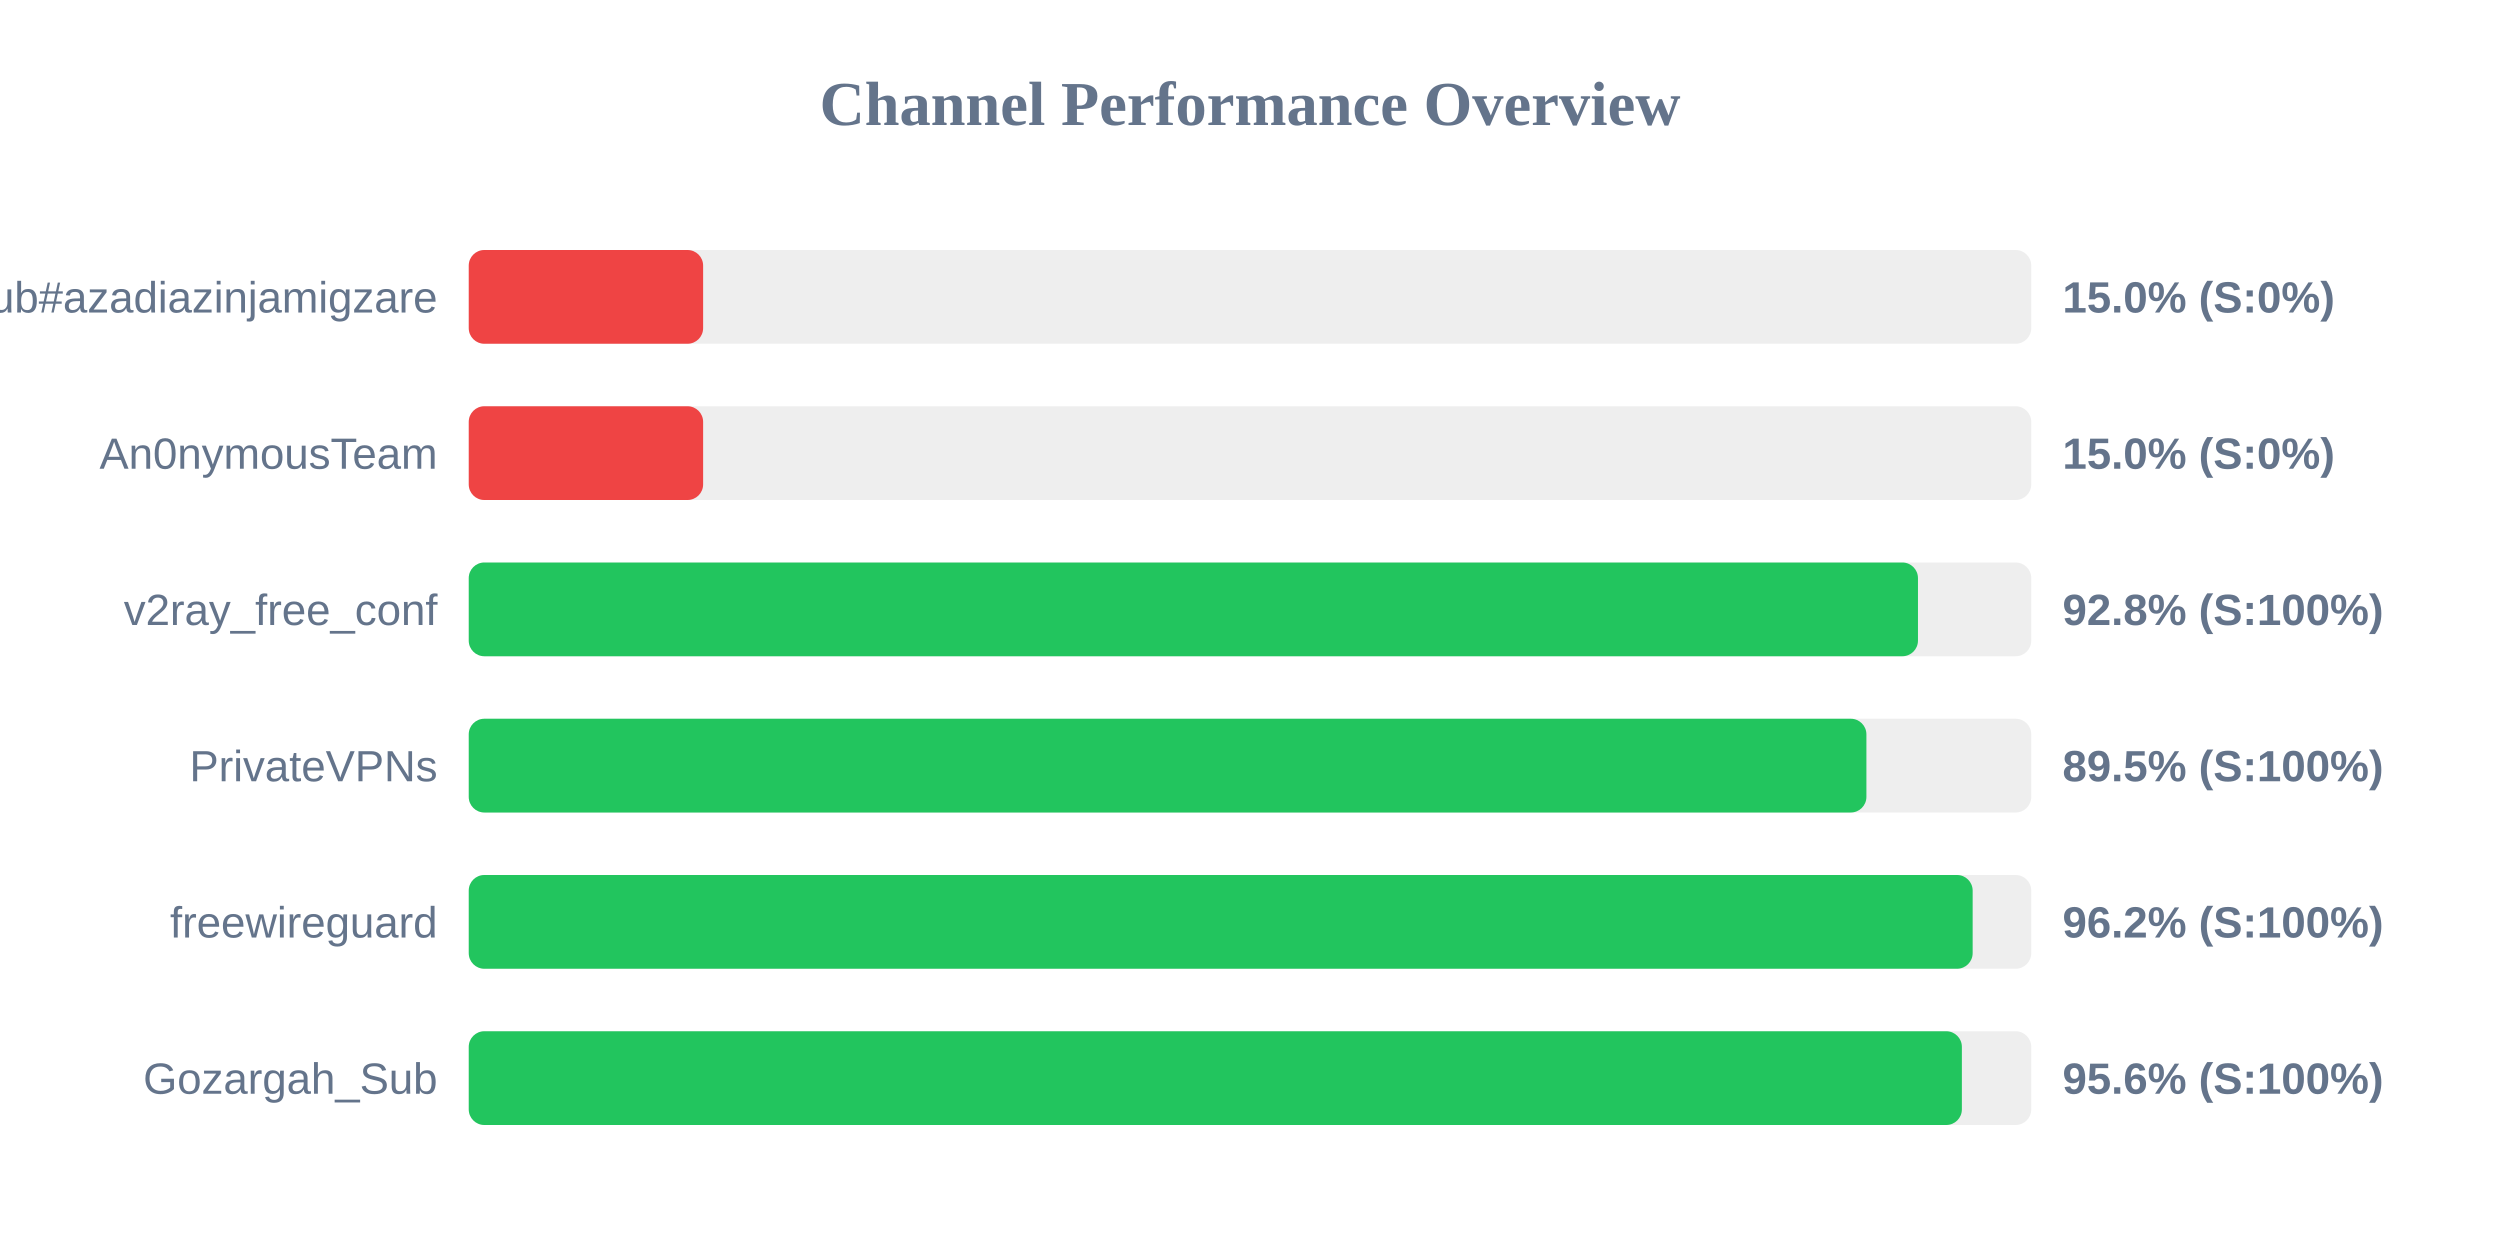
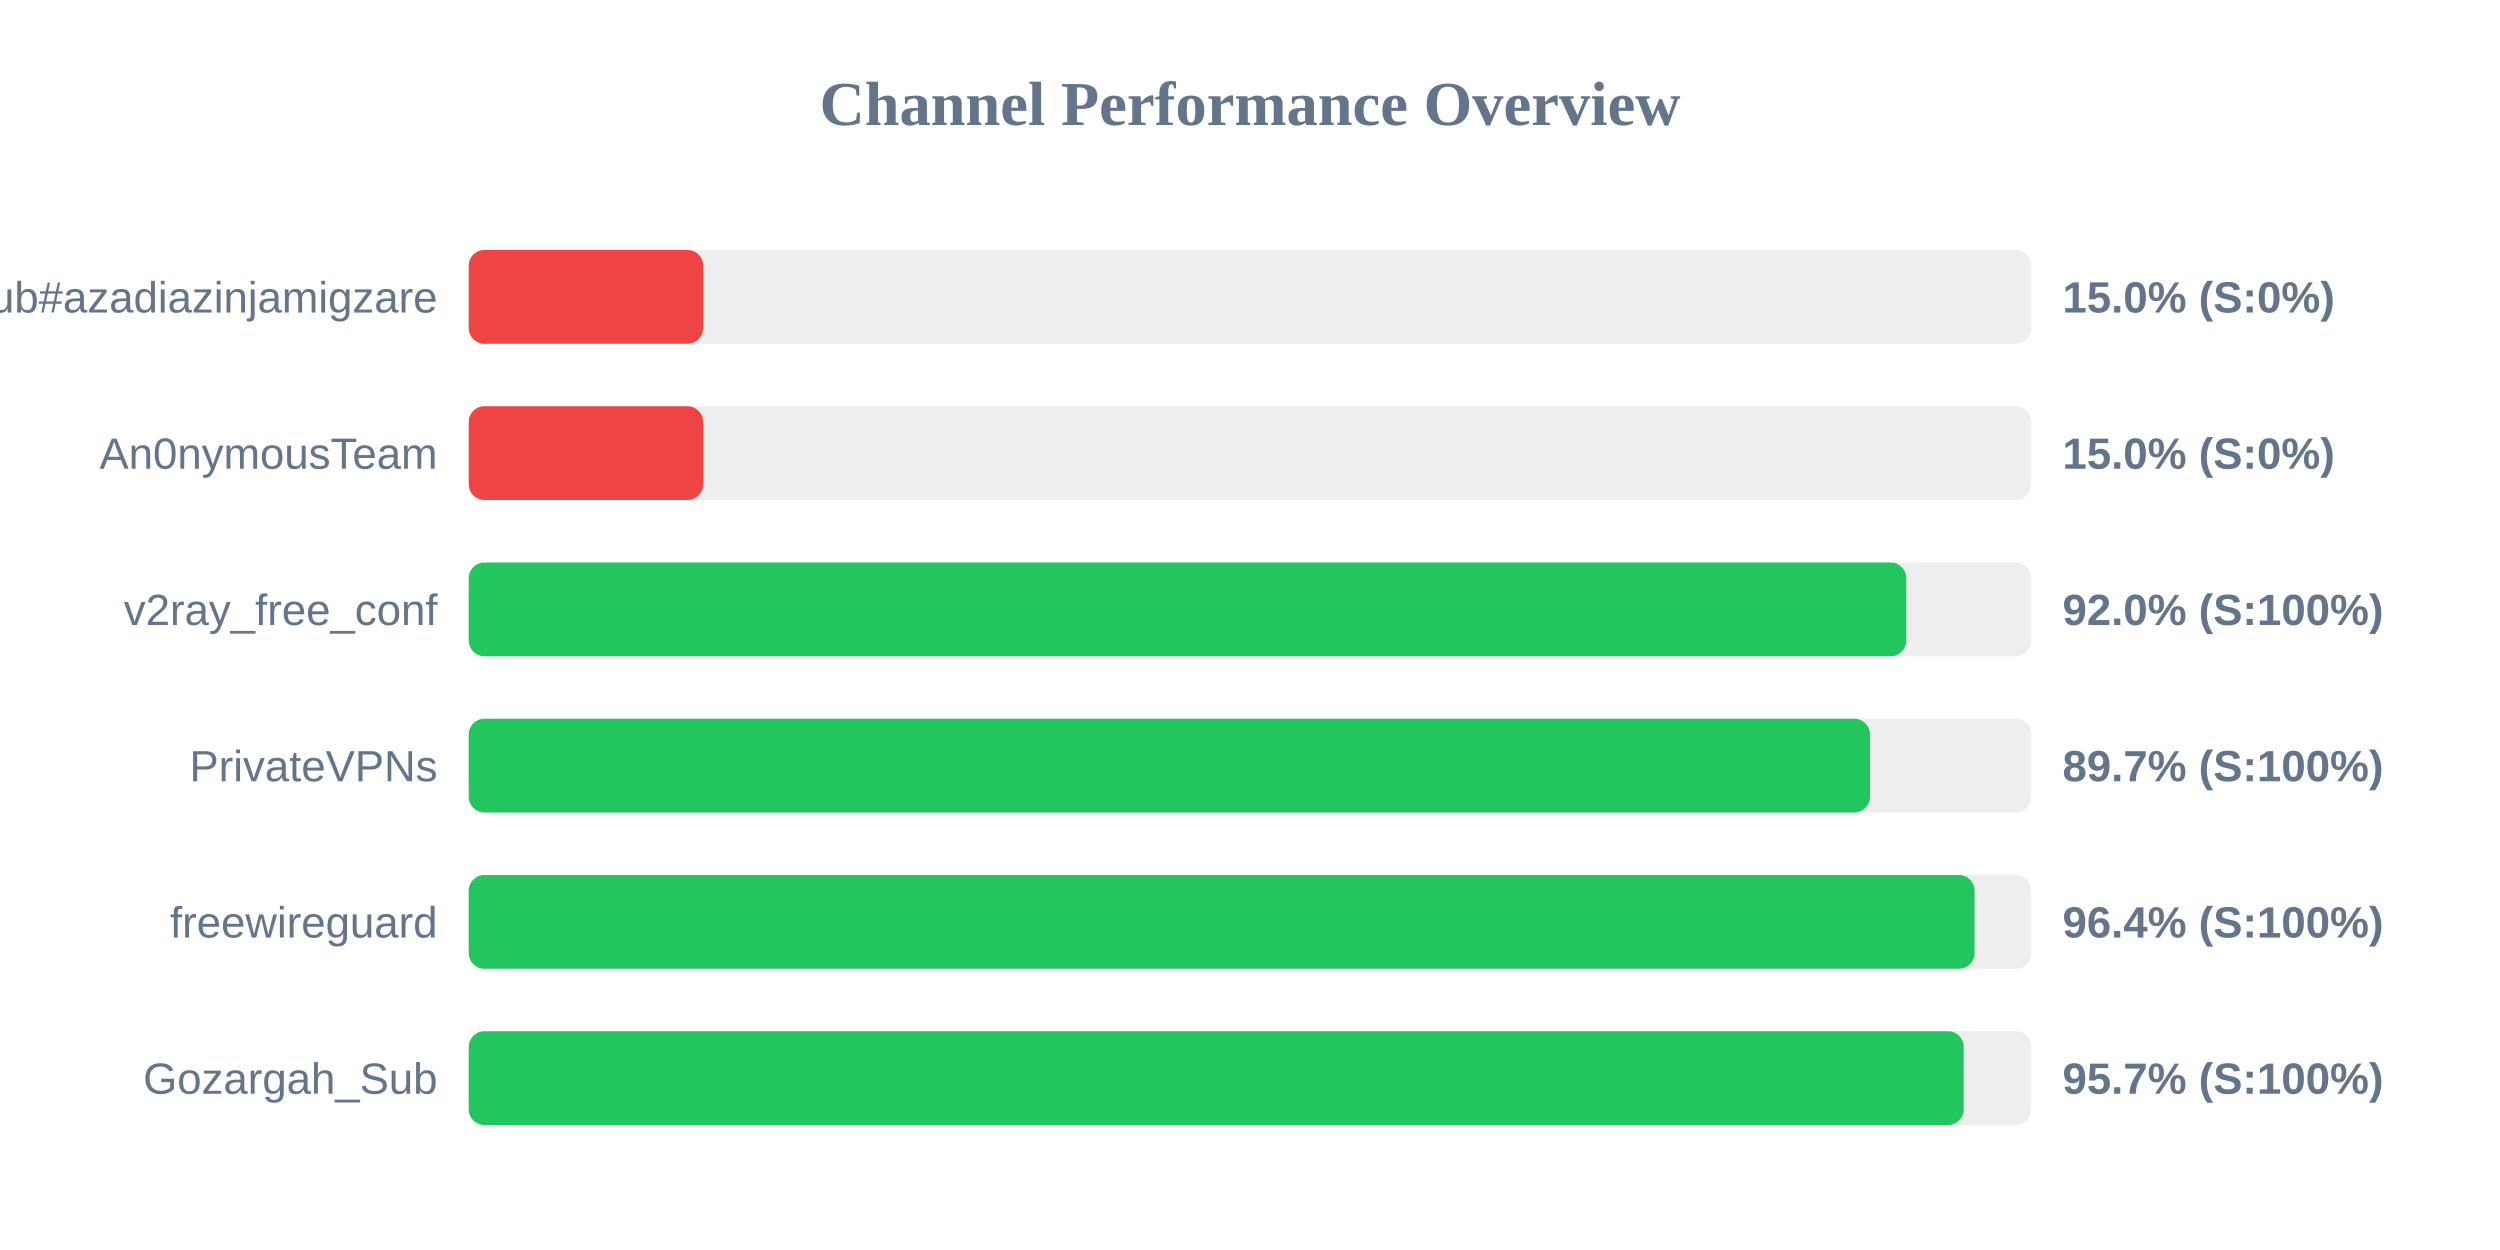
<svg xmlns="http://www.w3.org/2000/svg" width="800" height="400" version="1.1">
  <style>
        .row { font: 14px Arial; fill: #64748b; }
        .score { font: bold 14px Arial; fill: #64748b; }
    </style>
  <text x="400" y="40" text-anchor="middle" font-size="20px" font-weight="bold" fill="#64748b">Channel Performance Overview</text>
  <rect x="150" y="80" width="500" height="30" fill="#eee" rx="5" />
  <rect x="150" y="80" width="75.0" height="30" fill="#ef4444" rx="5" />
  <text x="140" y="100" text-anchor="end" class="row">Sub#azadiazinjamigzare</text>
  <text x="660" y="100" text-anchor="start" class="score">15.0% (S:0%)</text>
  <rect x="150" y="130" width="500" height="30" fill="#eee" rx="5" />
  <rect x="150" y="130" width="75.0" height="30" fill="#ef4444" rx="5" />
  <text x="140" y="150" text-anchor="end" class="row">An0nymousTeam</text>
  <text x="660" y="150" text-anchor="start" class="score">15.0% (S:0%)</text>
  <rect x="150" y="180" width="500" height="30" fill="#eee" rx="5" />
-   <rect x="150" y="180" width="463.75" height="30" fill="#22c55e" rx="5" />
+   <rect x="150" y="180" width="460.0" height="30" fill="#22c55e" rx="5" />
  <text x="140" y="200" text-anchor="end" class="row">v2ray_free_conf</text>
-   <text x="660" y="200" text-anchor="start" class="score">92.8% (S:100%)</text>
+   <text x="660" y="200" text-anchor="start" class="score">92.0% (S:100%)</text>
  <rect x="150" y="230" width="500" height="30" fill="#eee" rx="5" />
-   <rect x="150" y="230" width="447.25" height="30" fill="#22c55e" rx="5" />
+   <rect x="150" y="230" width="448.4" height="30" fill="#22c55e" rx="5" />
  <text x="140" y="250" text-anchor="end" class="row">PrivateVPNs</text>
-   <text x="660" y="250" text-anchor="start" class="score">89.5% (S:100%)</text>
+   <text x="660" y="250" text-anchor="start" class="score">89.7% (S:100%)</text>
  <rect x="150" y="280" width="500" height="30" fill="#eee" rx="5" />
-   <rect x="150" y="280" width="481.25" height="30" fill="#22c55e" rx="5" />
+   <rect x="150" y="280" width="481.85" height="30" fill="#22c55e" rx="5" />
  <text x="140" y="300" text-anchor="end" class="row">freewireguard</text>
-   <text x="660" y="300" text-anchor="start" class="score">96.2% (S:100%)</text>
+   <text x="660" y="300" text-anchor="start" class="score">96.4% (S:100%)</text>
  <rect x="150" y="330" width="500" height="30" fill="#eee" rx="5" />
-   <rect x="150" y="330" width="477.8" height="30" fill="#22c55e" rx="5" />
+   <rect x="150" y="330" width="478.4" height="30" fill="#22c55e" rx="5" />
  <text x="140" y="350" text-anchor="end" class="row">Gozargah_Sub</text>
-   <text x="660" y="350" text-anchor="start" class="score">95.6% (S:100%)</text>
+   <text x="660" y="350" text-anchor="start" class="score">95.7% (S:100%)</text>
</svg>
